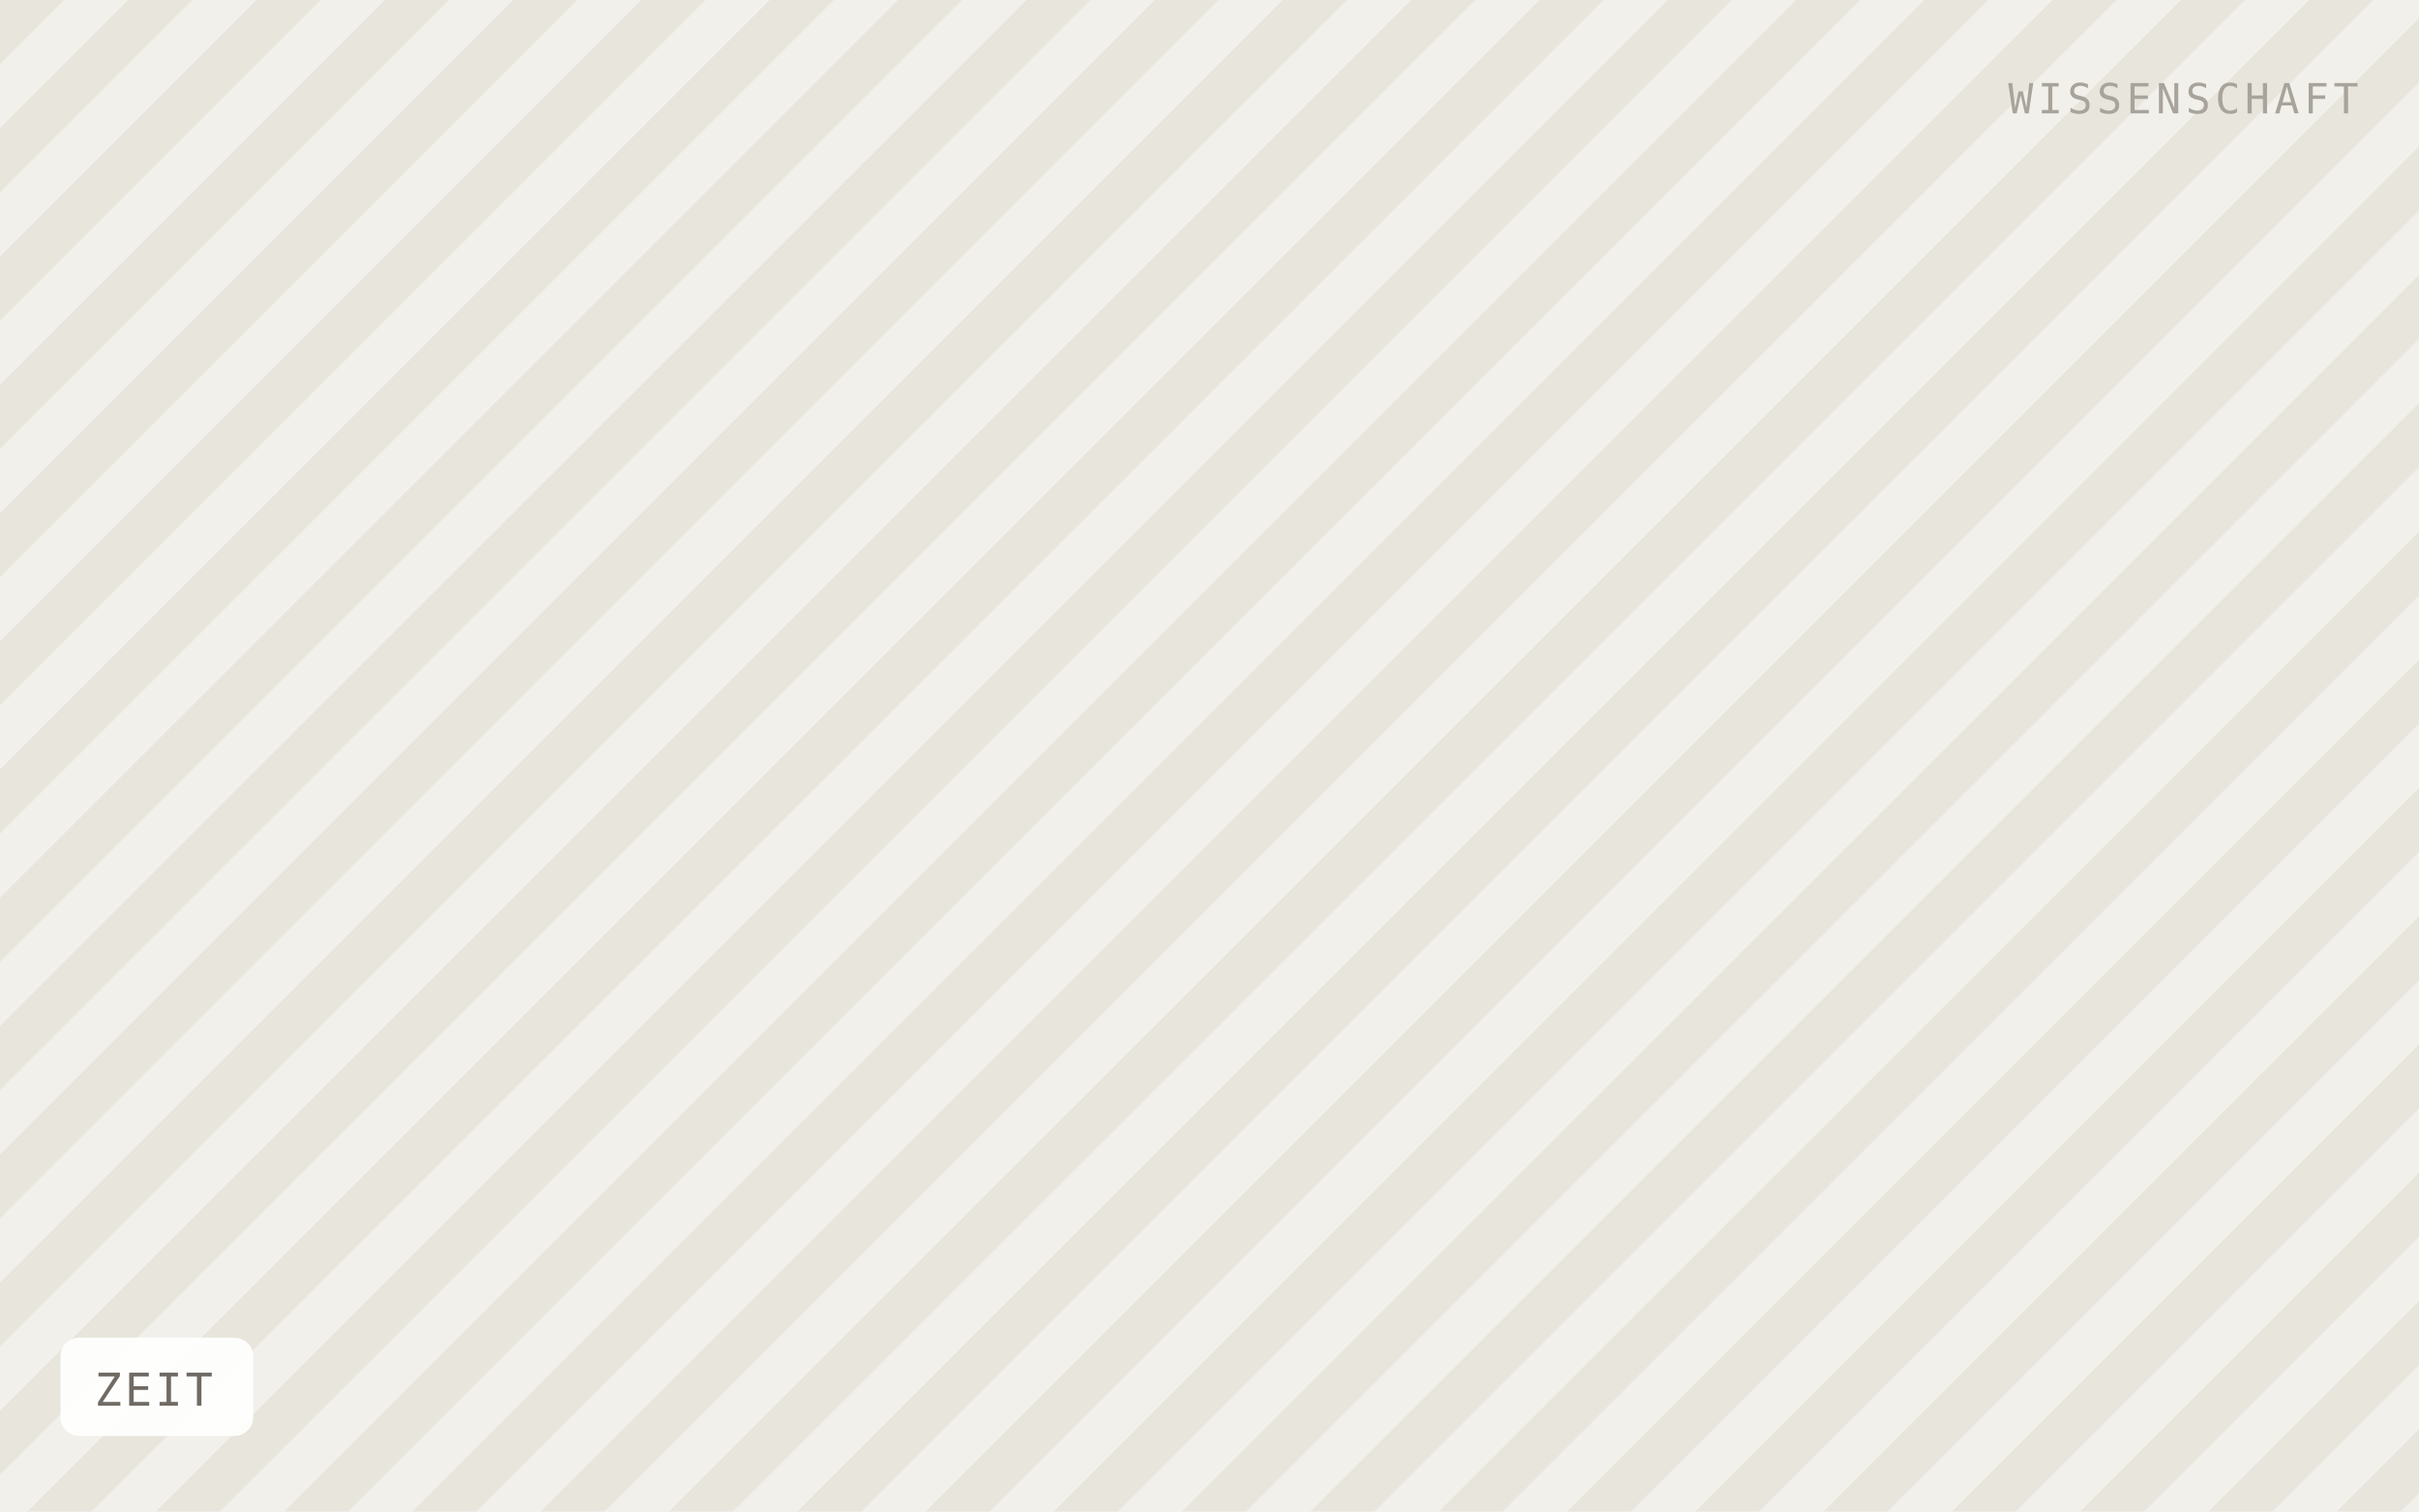
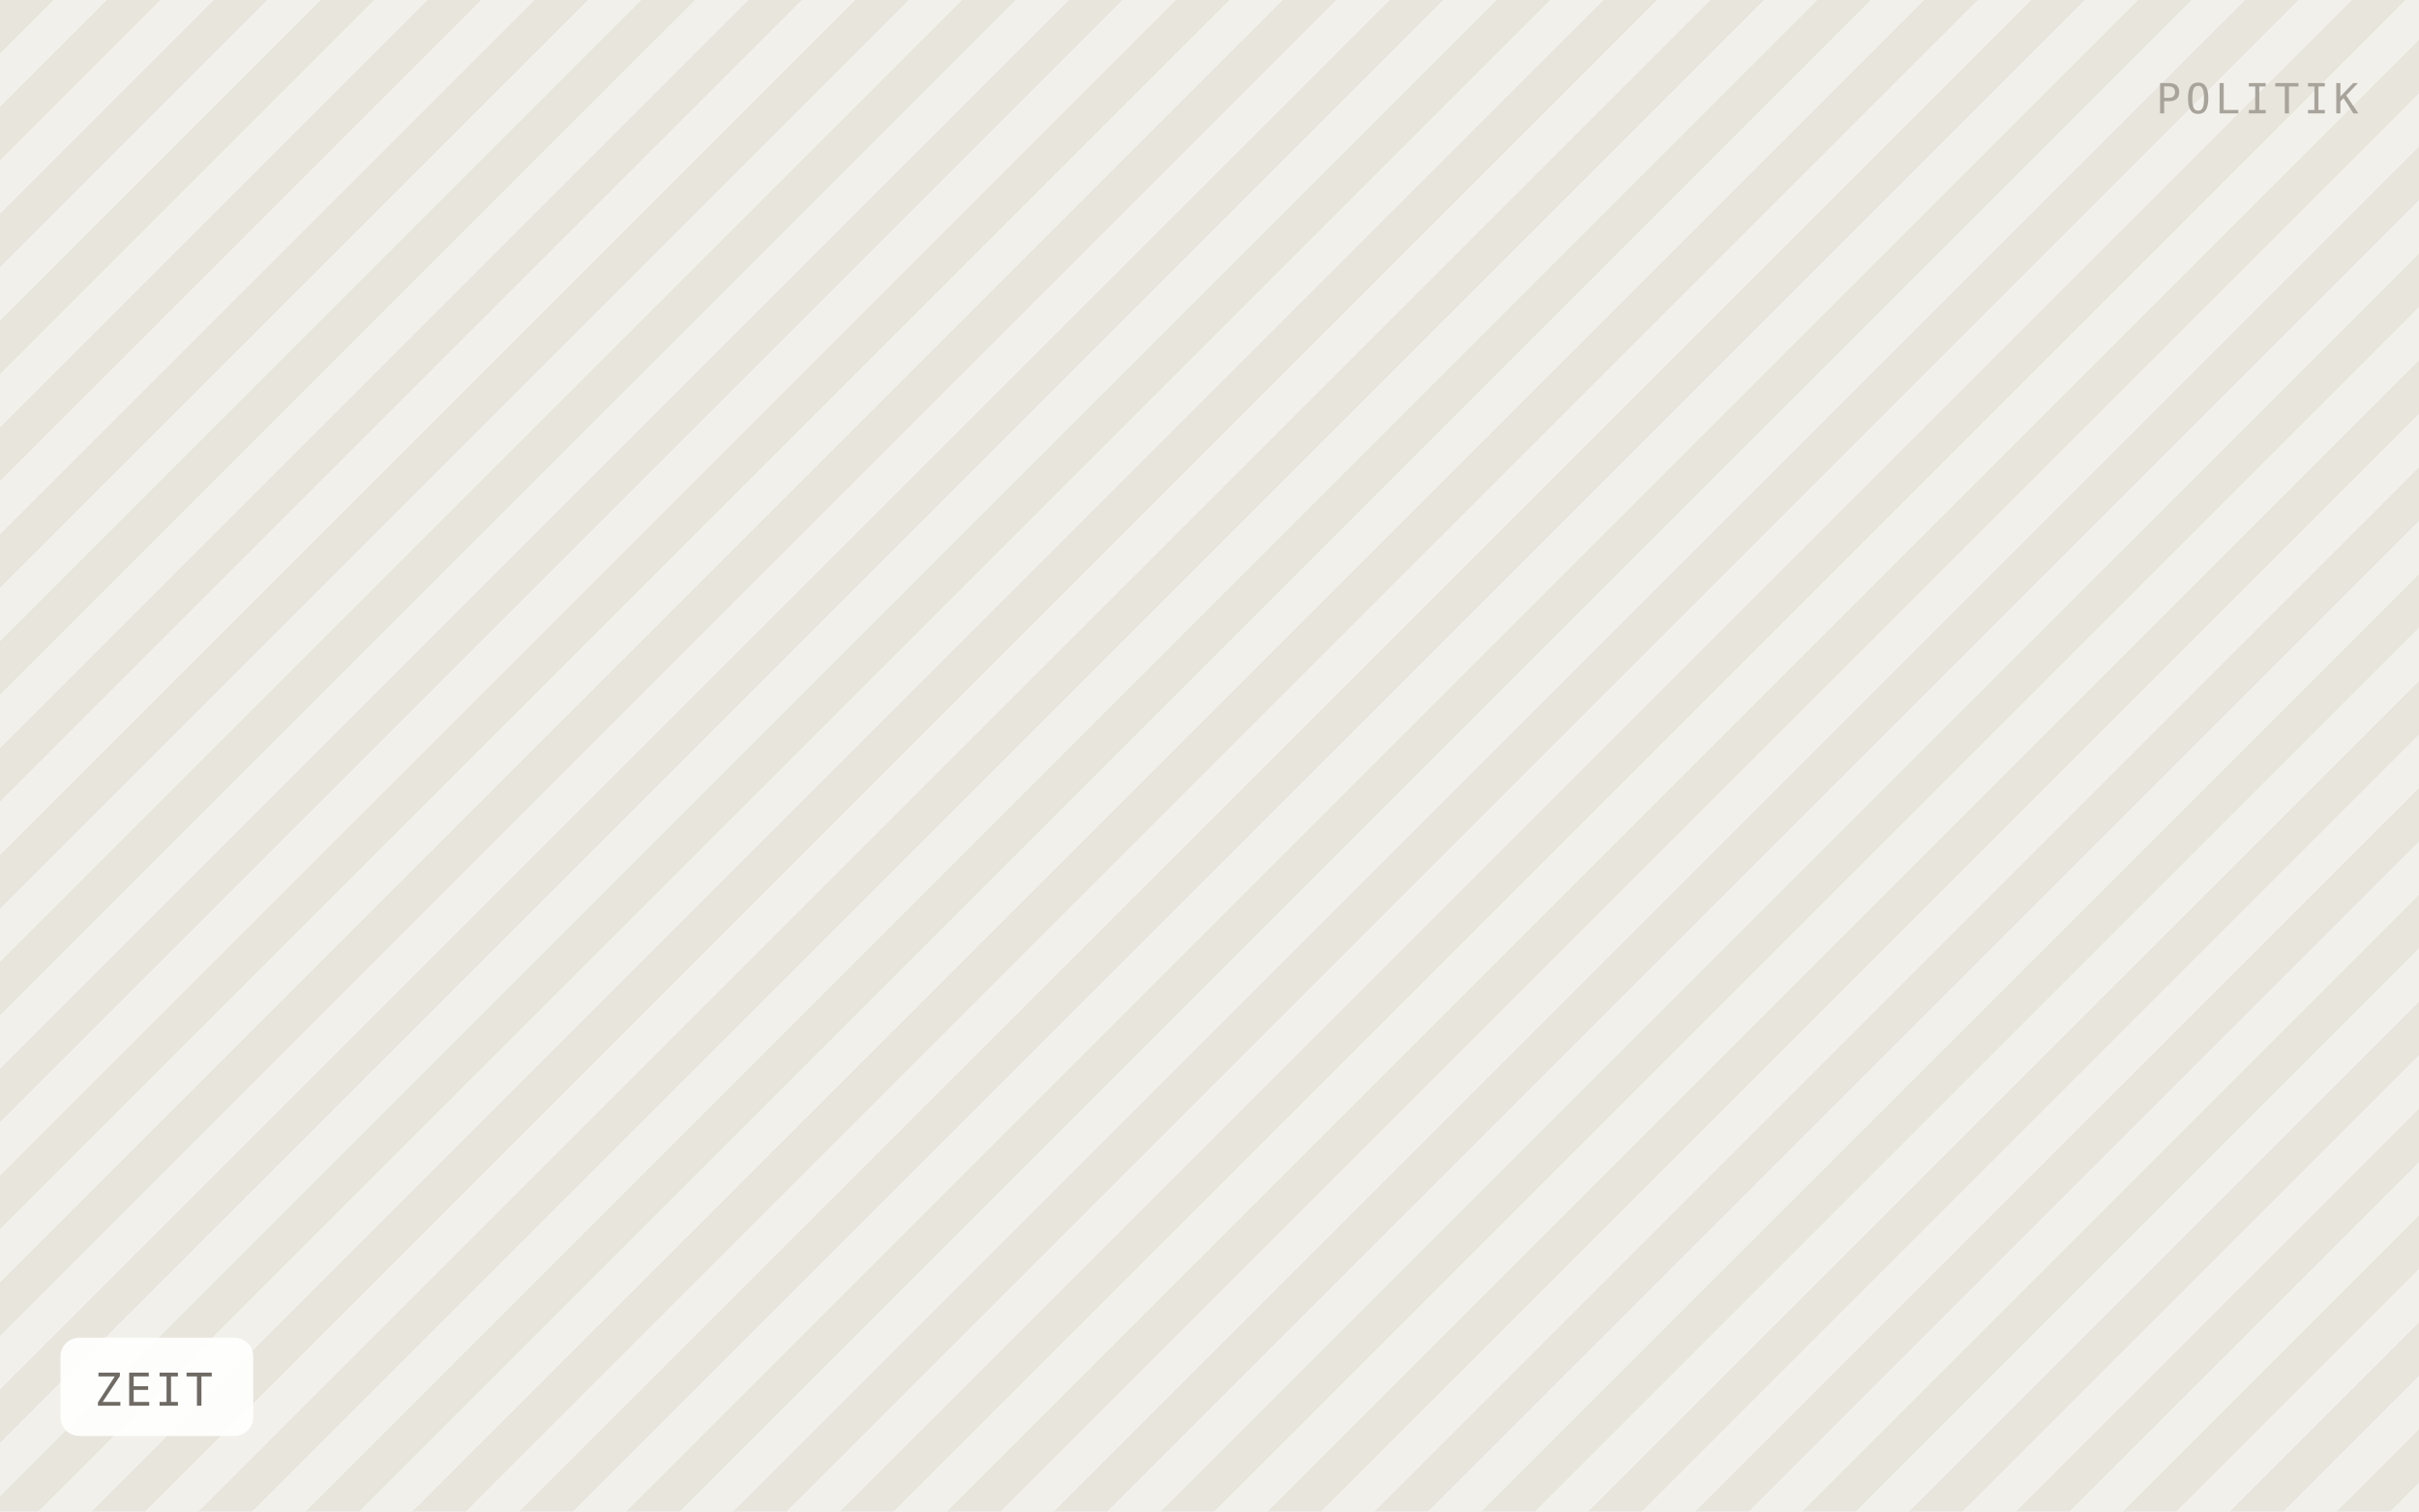
<svg xmlns="http://www.w3.org/2000/svg" viewBox="0 0 640 400" width="640" height="400" role="img" aria-label="ZEIT">
  <defs>
-     <pattern id="h" width="24" height="24" patternTransform="rotate(45)" patternUnits="userSpaceOnUse">
-       <rect width="24" height="24" fill="#f2f0ea" />
-       <rect width="12" height="24" fill="#e8e5dd" />
+     <pattern id="h" width="20" height="20" patternTransform="rotate(45)" patternUnits="userSpaceOnUse">
+       <rect width="20" height="20" fill="#f2f0ea" />
+       <rect width="10" height="20" fill="#e8e5dd" />
    </pattern>
  </defs>
  <rect width="640" height="400" fill="url(#h)" />
  <rect x="16" y="354" width="51" height="26" rx="5" fill="#ffffff" fill-opacity="0.92" />
  <text x="25" y="372" font-family="IBM Plex Mono, Menlo, monospace" font-size="12" letter-spacing="0.8" fill="#6f6b64">ZEIT</text>
-   <text x="624" y="30" text-anchor="end" font-family="IBM Plex Mono, Menlo, monospace" font-size="11" letter-spacing="1.2" fill="#a8a49c">WISSENSCHAFT</text>
+   <text x="624" y="30" text-anchor="end" font-family="IBM Plex Mono, Menlo, monospace" font-size="11" letter-spacing="1.2" fill="#a8a49c">POLITIK</text>
</svg>
